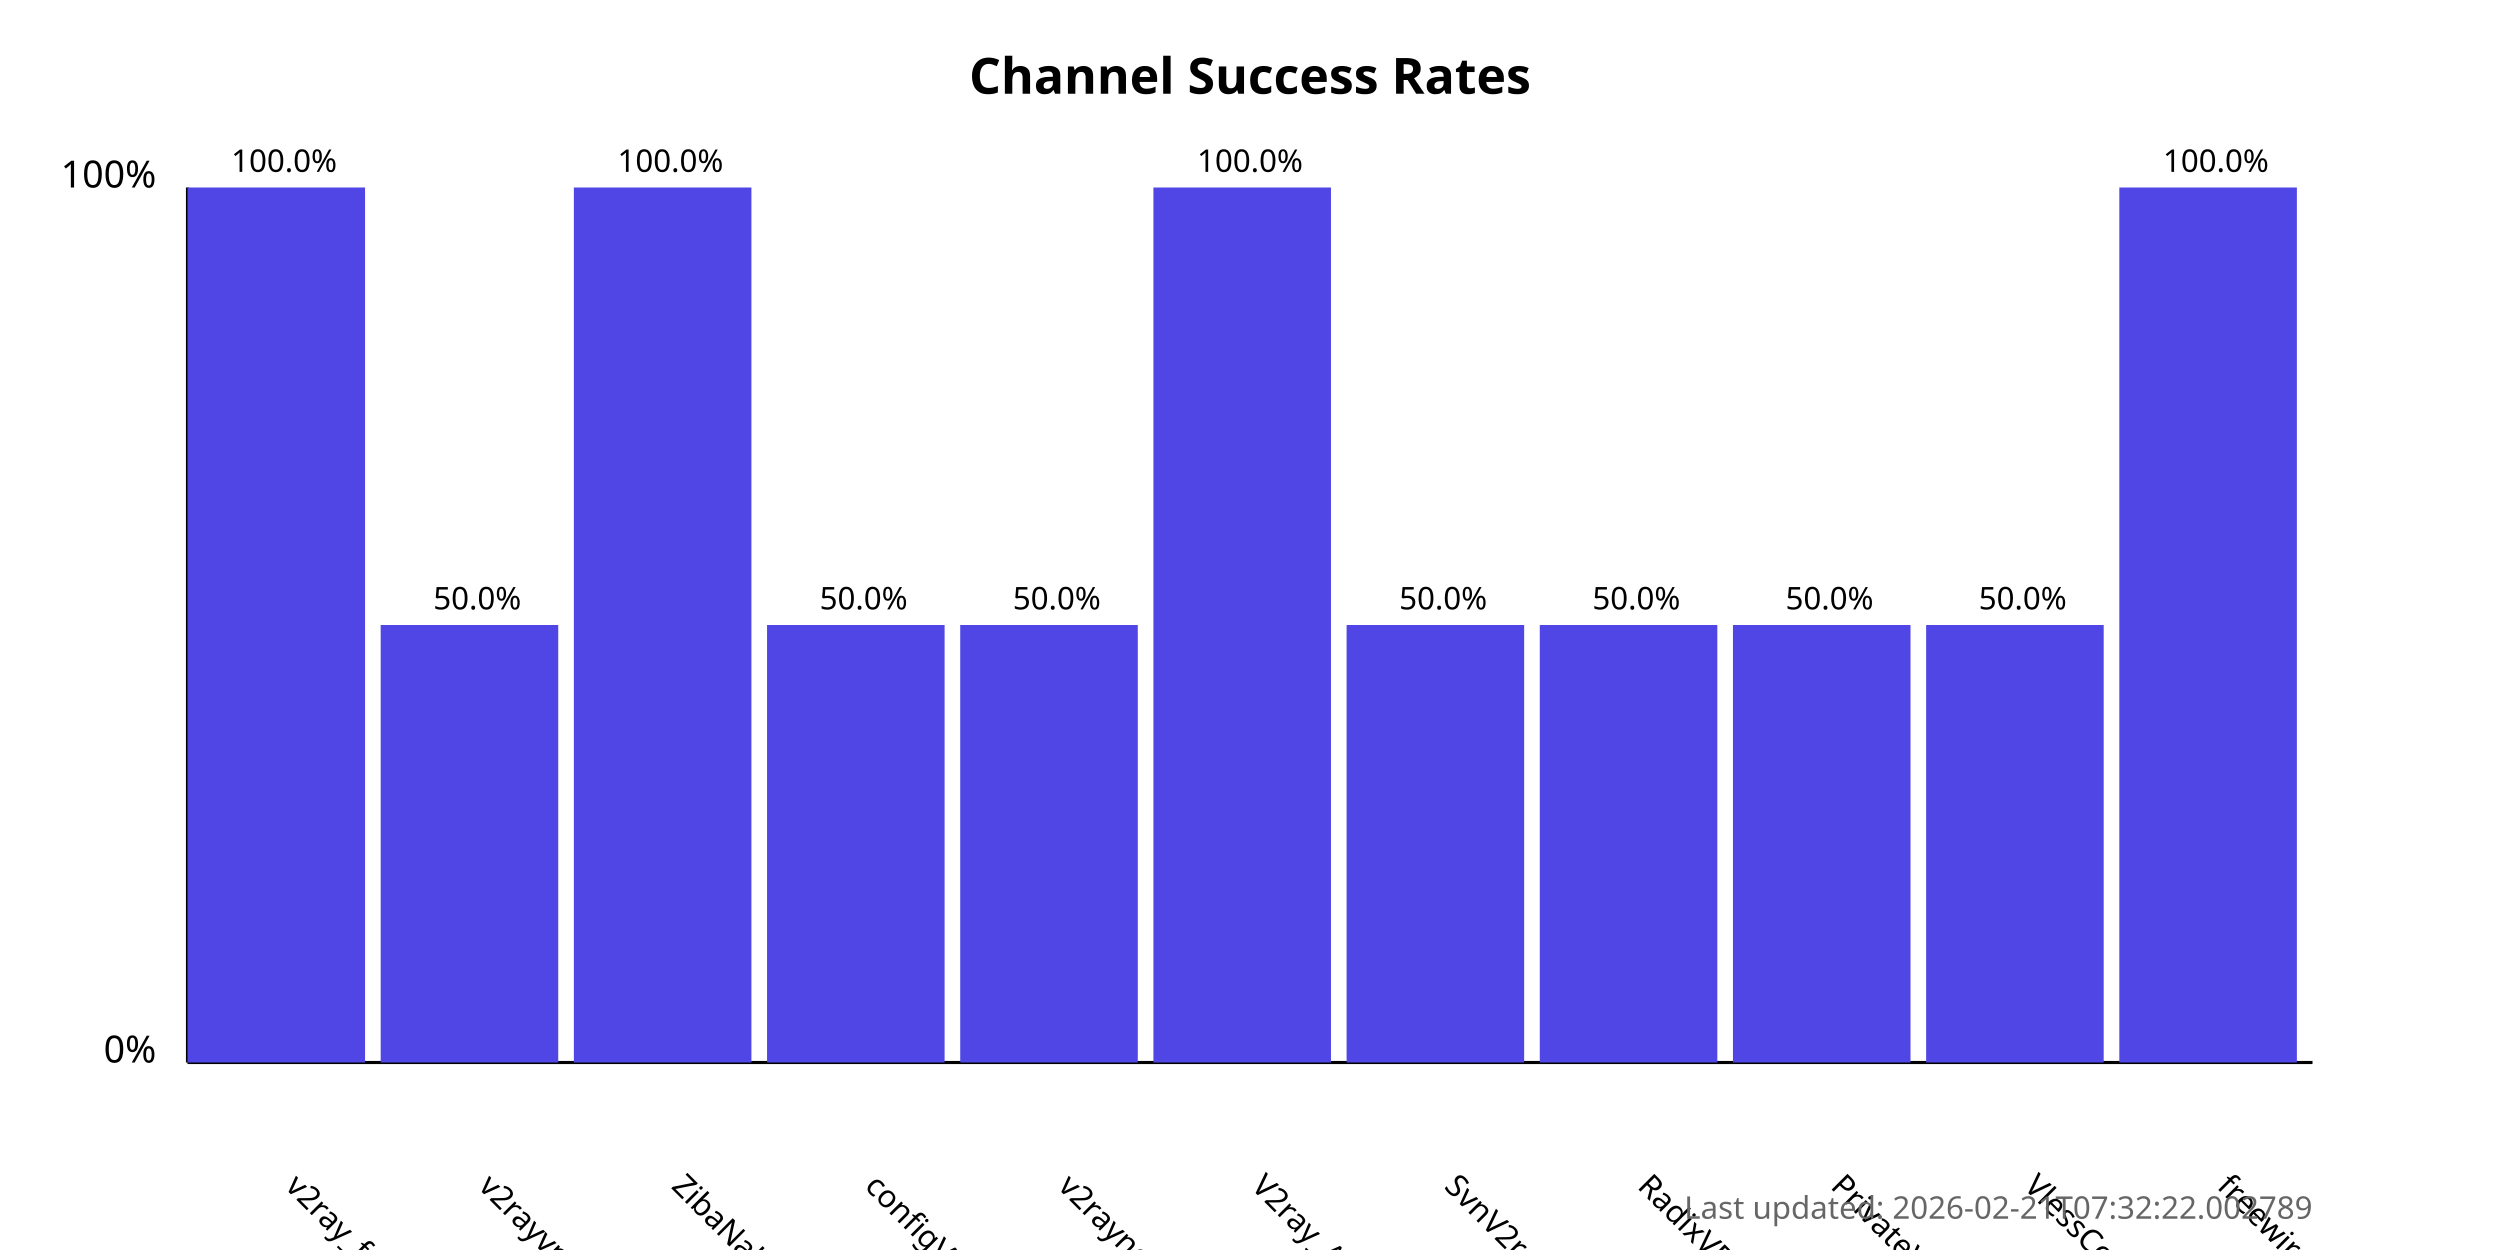
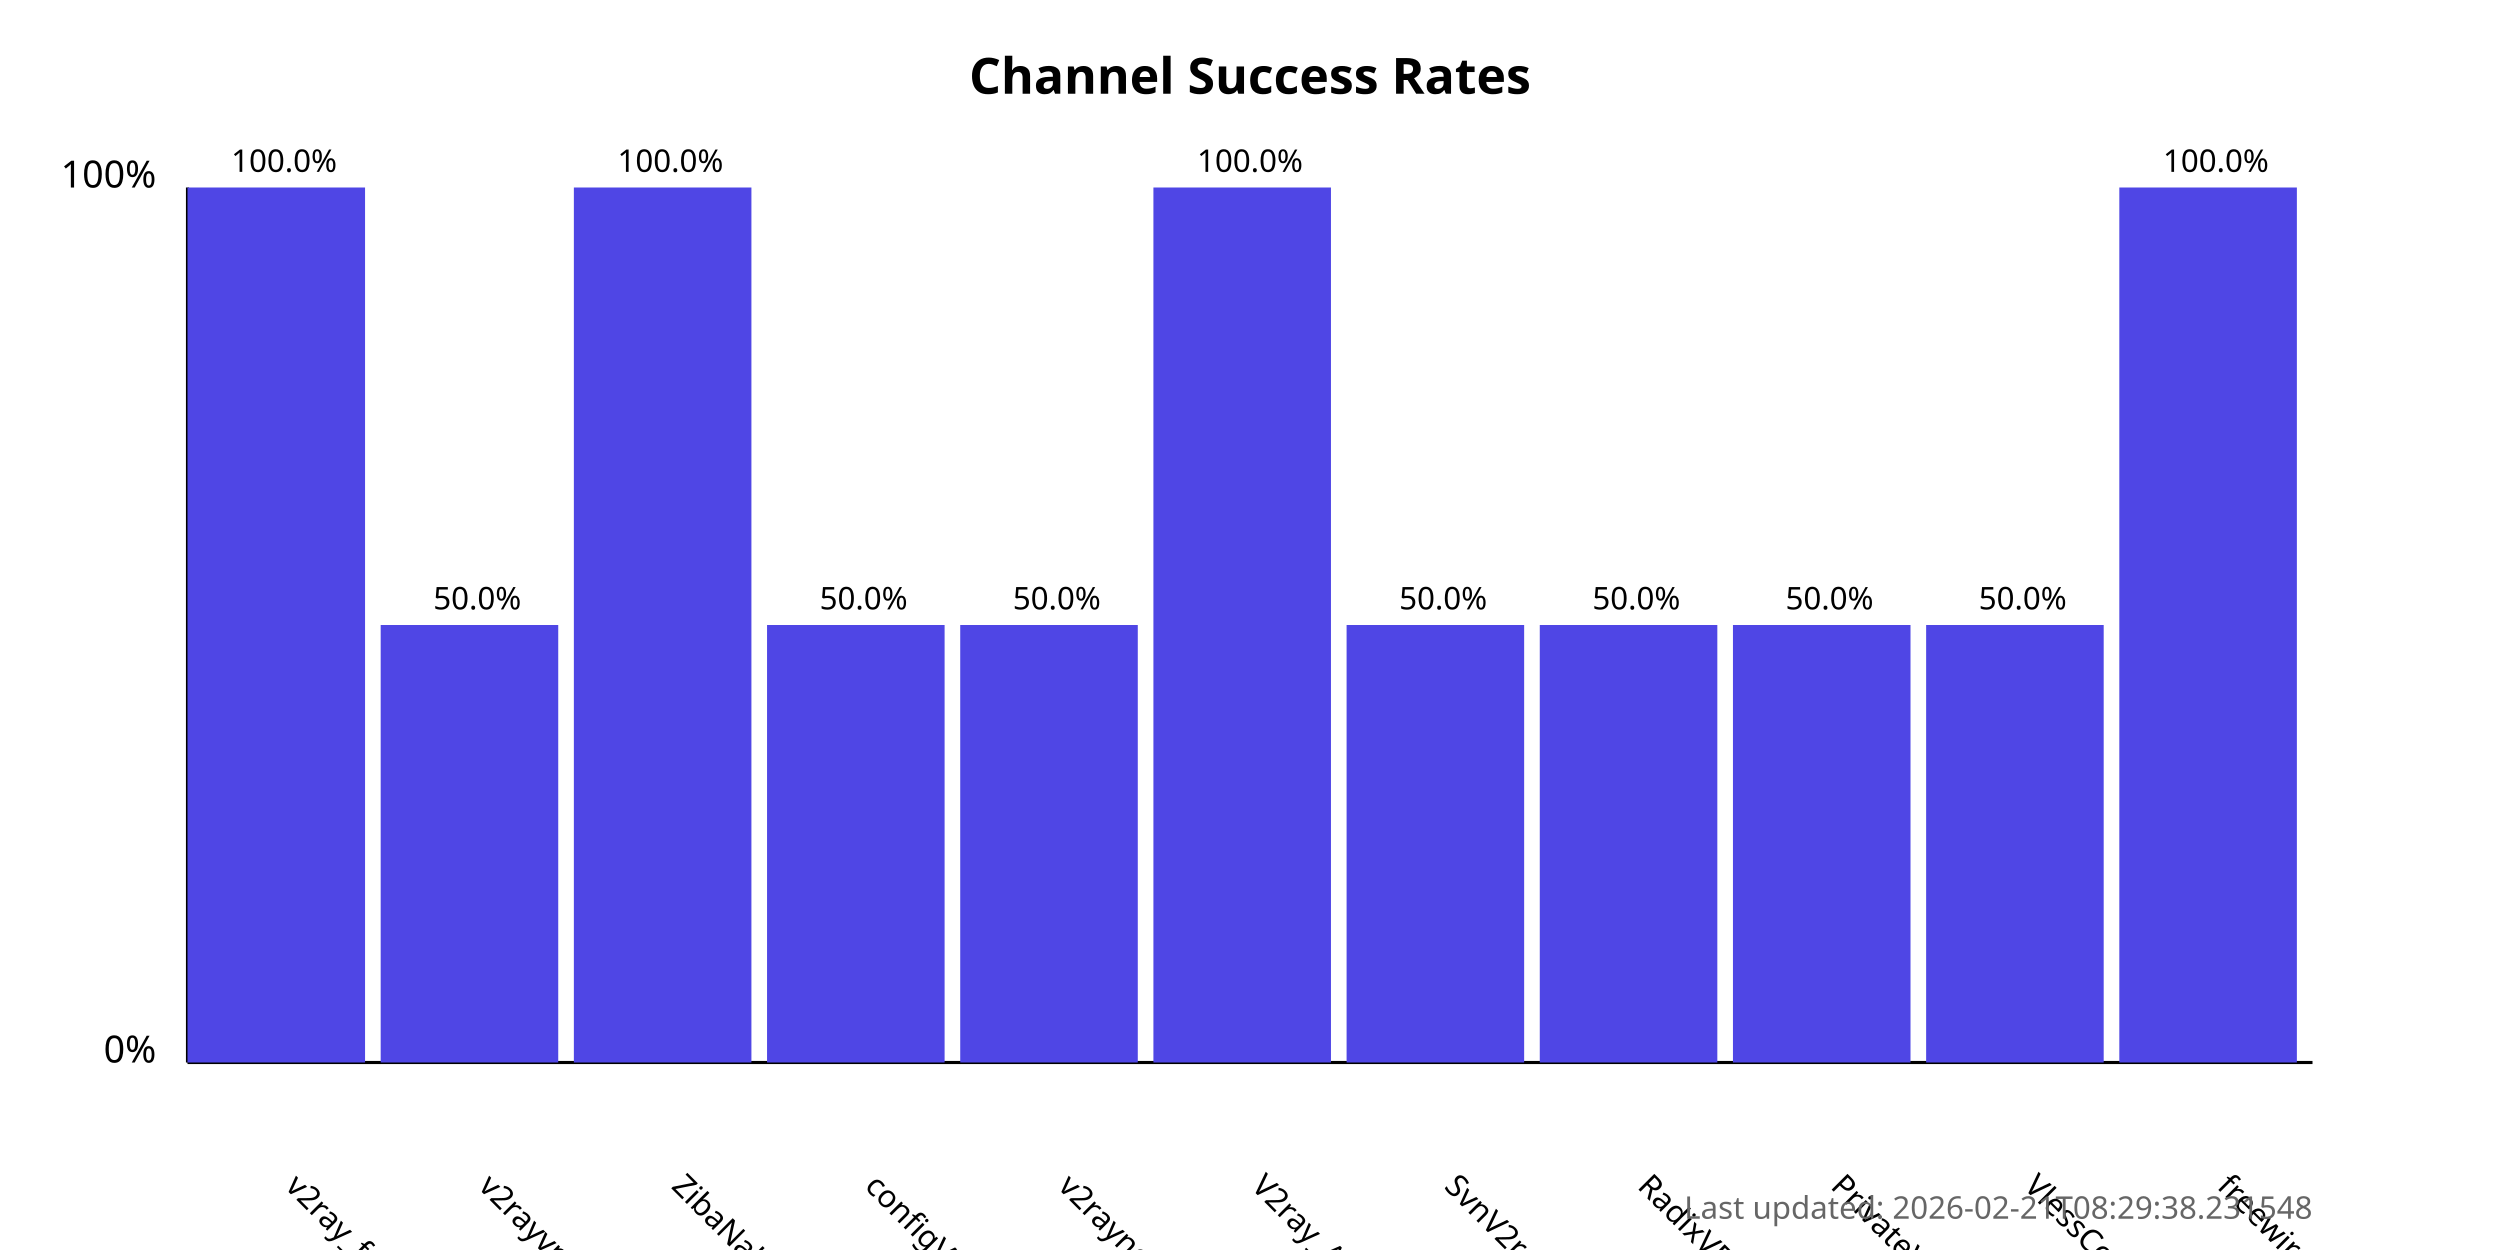
<svg xmlns="http://www.w3.org/2000/svg" width="800" height="400">
  <style>
            .chart-title { font: bold 16px sans-serif; }
            .axis-label { font: 12px sans-serif; }
            .tick-label { font: 10px sans-serif; }
            .bar { fill: #4f46e5; }
            .bar:hover { fill: #6366f1; }
            .timestamp { font: 10px sans-serif; fill: #666; }
        </style>
  <text x="400.0" y="30" text-anchor="middle" class="chart-title">
            Channel Success Rates
        </text>
  <line x1="60" y1="340" x2="60" y2="60" stroke="black" stroke-width="1" />
  <line x1="60" y1="340" x2="740" y2="340" stroke="black" stroke-width="1" />
  <text x="50" y="340" text-anchor="end" class="axis-label">0%</text>
  <text x="50" y="60" text-anchor="end" class="axis-label">100%</text>
  <g>
    <rect x="60" y="60.0" width="56.818" height="280.0" class="bar" />
    <text x="90.909" y="380" transform="rotate(45, 90.90909, 380)" text-anchor="start" class="tick-label">
                v2ray_free_conf
            </text>
    <text x="90.909" y="55.0" text-anchor="middle" class="tick-label">
                100.0%
            </text>
  </g>
  <g>
    <rect x="121.818" y="200.0" width="56.818" height="140.0" class="bar" />
    <text x="152.727" y="380" transform="rotate(45, 152.7273, 380)" text-anchor="start" class="tick-label">
                v2rayvpno
            </text>
    <text x="152.727" y="195.0" text-anchor="middle" class="tick-label">
                50.0%
            </text>
  </g>
  <g>
    <rect x="183.636" y="60.0" width="56.818" height="280.0" class="bar" />
    <text x="214.545" y="380" transform="rotate(45, 214.5455, 380)" text-anchor="start" class="tick-label">
                ZibaNabz
            </text>
    <text x="214.545" y="55.0" text-anchor="middle" class="tick-label">
                100.0%
            </text>
  </g>
  <g>
    <rect x="245.455" y="200.0" width="56.818" height="140.0" class="bar" />
    <text x="276.364" y="380" transform="rotate(45, 276.3636, 380)" text-anchor="start" class="tick-label">
                configV2rayForFree
            </text>
    <text x="276.364" y="195.0" text-anchor="middle" class="tick-label">
                50.0%
            </text>
  </g>
  <g>
    <rect x="307.273" y="200.0" width="56.818" height="140.0" class="bar" />
    <text x="338.182" y="380" transform="rotate(45, 338.1818, 380)" text-anchor="start" class="tick-label">
                v2rayngvpn
            </text>
    <text x="338.182" y="195.0" text-anchor="middle" class="tick-label">
                50.0%
            </text>
  </g>
  <g>
    <rect x="369.091" y="60.0" width="56.818" height="280.0" class="bar" />
    <text x="400.0" y="380" transform="rotate(45, 400.0, 380)" text-anchor="start" class="tick-label">
                V2ray_Alpha
            </text>
    <text x="400.0" y="55.0" text-anchor="middle" class="tick-label">
                100.0%
            </text>
  </g>
  <g>
    <rect x="430.909" y="200.0" width="56.818" height="140.0" class="bar" />
    <text x="461.818" y="380" transform="rotate(45, 461.8182, 380)" text-anchor="start" class="tick-label">
                SvnV2ray
            </text>
    <text x="461.818" y="195.0" text-anchor="middle" class="tick-label">
                50.0%
            </text>
  </g>
  <g>
    <rect x="492.727" y="200.0" width="56.818" height="140.0" class="bar" />
    <text x="523.636" y="380" transform="rotate(45, 523.6364, 380)" text-anchor="start" class="tick-label">
                RadixVPN
            </text>
    <text x="523.636" y="195.0" text-anchor="middle" class="tick-label">
                50.0%
            </text>
  </g>
  <g>
    <rect x="554.545" y="200.0" width="56.818" height="140.0" class="bar" />
    <text x="585.455" y="380" transform="rotate(45, 585.4545, 380)" text-anchor="start" class="tick-label">
                PrivateVPNs
            </text>
    <text x="585.455" y="195.0" text-anchor="middle" class="tick-label">
                50.0%
            </text>
  </g>
  <g>
    <rect x="616.364" y="200.0" width="56.818" height="140.0" class="bar" />
    <text x="647.273" y="380" transform="rotate(45, 647.2727, 380)" text-anchor="start" class="tick-label">
                VlessConfig
            </text>
    <text x="647.273" y="195.0" text-anchor="middle" class="tick-label">
                50.0%
            </text>
  </g>
  <g>
    <rect x="678.182" y="60.0" width="56.818" height="280.0" class="bar" />
    <text x="709.091" y="380" transform="rotate(45, 709.0909, 380)" text-anchor="start" class="tick-label">
                freewireguard
            </text>
    <text x="709.091" y="55.0" text-anchor="middle" class="tick-label">
                100.0%
            </text>
  </g>
  <text x="740" y="390" text-anchor="end" class="timestamp">
-             Last updated: 2026-02-21T07:32:22.002789
+             Last updated: 2026-02-21T08:29:38.231548
        </text>
</svg>
